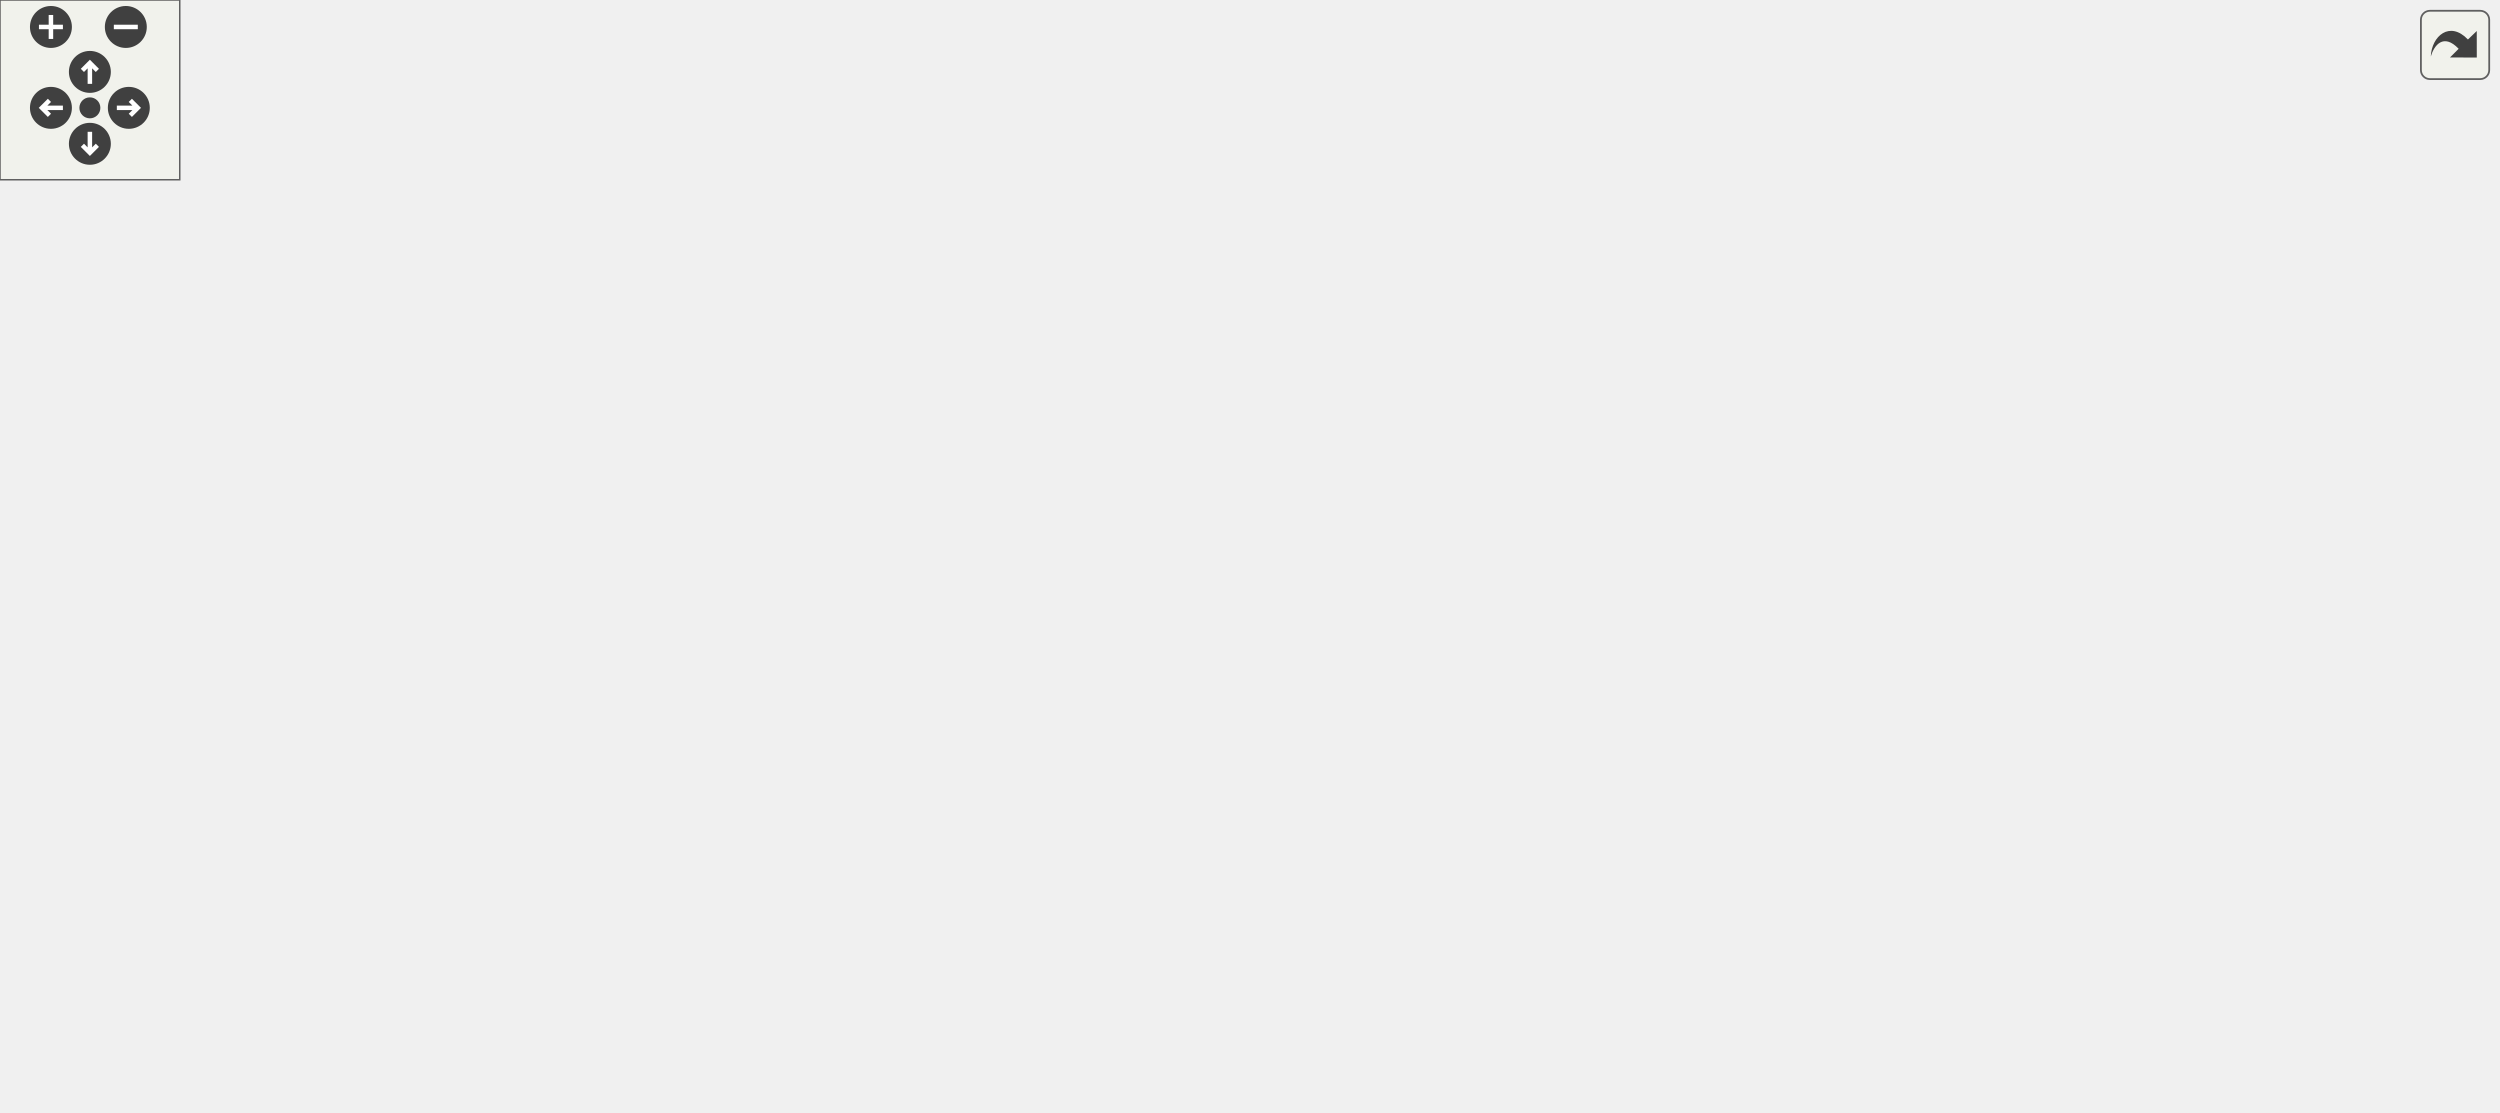
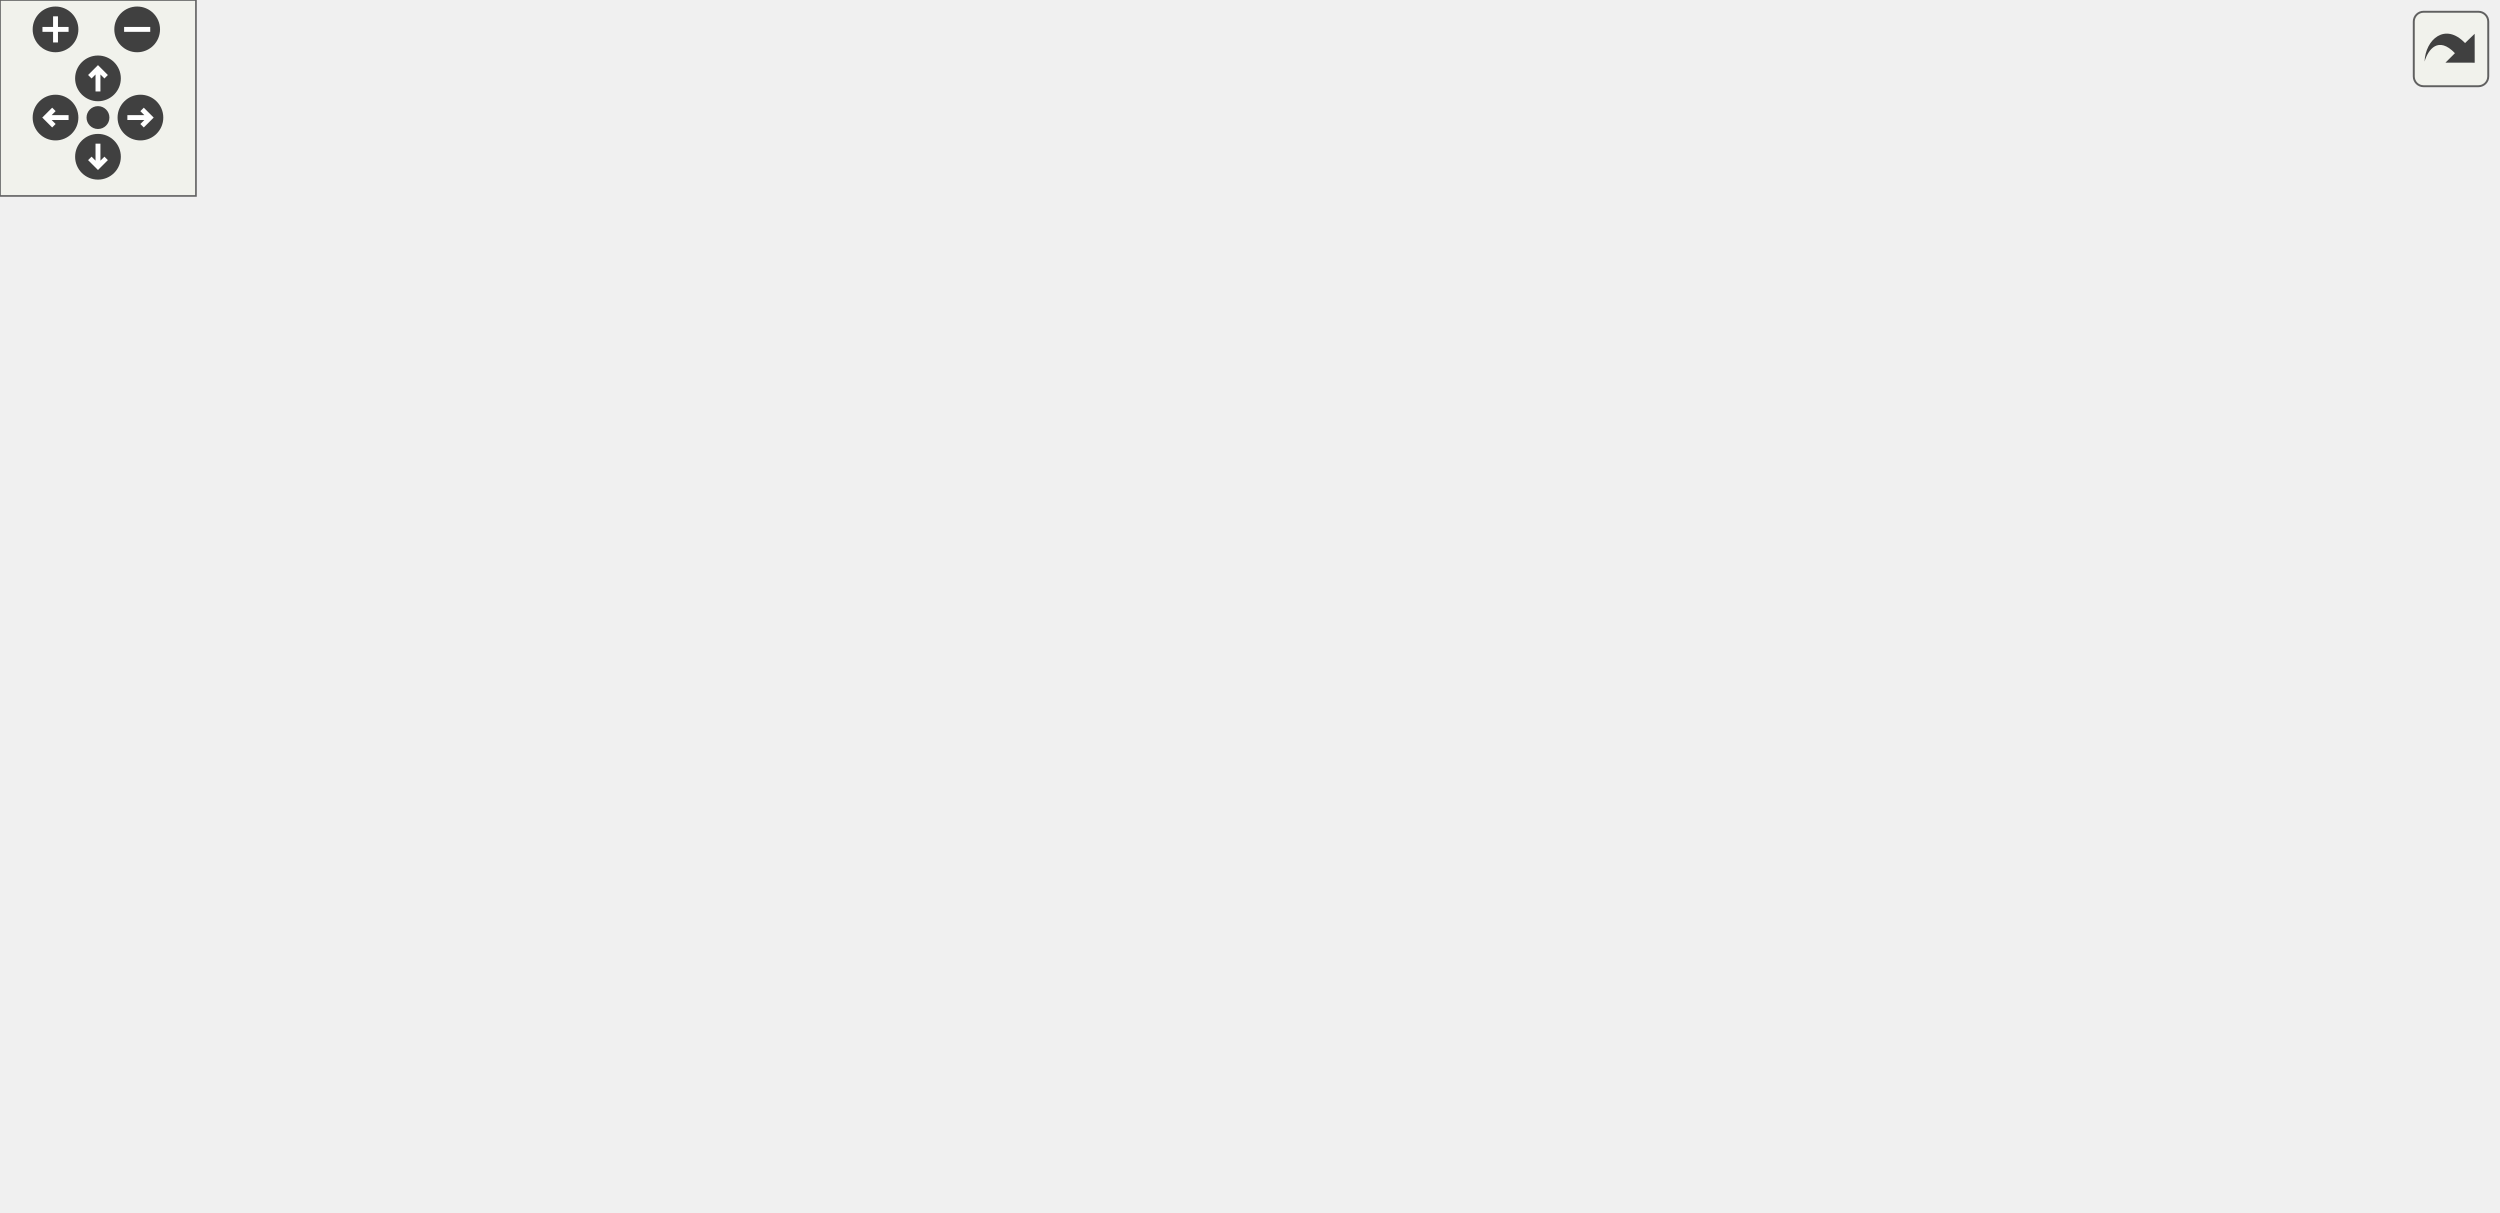
<svg xmlns="http://www.w3.org/2000/svg" xmlns:xlink="http://www.w3.org/1999/xlink" id="main" version="1.1" xml:space="preserve">
  <style type="text/css">
.edge:hover path { stroke: red; }
.edge:hover polygon { stroke: red; fill: red; }
</style>
  <defs>
    <circle id="rim" cx="0" cy="0" r="7" />
    <circle id="rim2" cx="0" cy="0" r="3.5" />
    <g id="zoomPlus">
      <use xlink:href="#rim" fill="#404040">
        <set attributeName="fill" to="#808080" begin="zoomplus.mouseover" end="zoomplus.mouseout" />
      </use>
      <path d="M-4,0h8M0,-4v8" fill="none" stroke="white" stroke-width="1.5" pointer-events="none" />
    </g>
    <g id="zoomMin">
      <use xlink:href="#rim" fill="#404040">
        <set attributeName="fill" to="#808080" begin="zoomminus.mouseover" end="zoomminus.mouseout" />
      </use>
      <path d="M-4,0h8" fill="none" stroke="white" stroke-width="1.5" pointer-events="none" />
    </g>
    <g id="dirArrow">
      <path fill="none" stroke="white" stroke-width="1.5" d="M0,-3.0v7 M-2.5,-0.5L0,-3.0L2.5,-0.5" />
    </g>
    <g id="resetDef">
      <use xlink:href="#rim2" fill="#404040">
        <set attributeName="fill" to="#808080" begin="reset.mouseover" end="reset.mouseout" />
      </use>
    </g>
  </defs>
  <svg id="graph" class="graph">
    <g id="viewport">
      <g id="node1" class="node">
        <g id="a_node1">
          <a xlink:title=" ">
-             <polygon fill="#bfbfbf" stroke="black" points="372,-280.5 372,-310.5 479,-310.5 479,-280.5 372,-280.5" />
-             <text text-anchor="start" x="380" y="-298.5" font-family="Helvetica,sans-Serif" font-size="10.00">libs/spic-engine/src</text>
-             <text text-anchor="middle" x="425.5" y="-287.5" font-family="Helvetica,sans-Serif" font-size="10.00">/Models/Window.hpp</text>
+             <polygon fill="#bfbfbf" stroke="black" points="327,-280.5 327,-310.5 434,-310.5 434,-280.5 327,-280.5" />
+             <text text-anchor="start" x="335" y="-298.5" font-family="Helvetica,sans-Serif" font-size="10.00">libs/spic-engine/src</text>
+             <text text-anchor="middle" x="380.5" y="-287.5" font-family="Helvetica,sans-Serif" font-size="10.00">/Models/Window.hpp</text>
          </a>
        </g>
      </g>
      <g id="node2" class="node">
        <g id="a_node2">
          <a xlink:href="Color_8hpp.html" target="_top" xlink:title=" ">
-             <polygon fill="none" stroke="black" points="112,-168.5 112,-187.5 169,-187.5 169,-168.5 112,-168.5" />
-             <text text-anchor="middle" x="140.5" y="-175.5" font-family="Helvetica,sans-Serif" font-size="10.00">Color.hpp</text>
+             <polygon fill="none" stroke="black" points="212,-112.5 212,-131.5 269,-131.5 269,-112.5 212,-112.5" />
+             <text text-anchor="middle" x="240.5" y="-119.5" font-family="Helvetica,sans-Serif" font-size="10.00">Color.hpp</text>
          </a>
        </g>
      </g>
      <g id="edge1" class="edge">
-         <path fill="none" stroke="midnightblue" d="M371.75,-287.7C329.29,-280.82 269.41,-267.7 221.5,-244 196.14,-231.45 171.43,-209.86 156.11,-195.03" />
-         <polygon fill="midnightblue" stroke="midnightblue" points="158.18,-192.15 148.61,-187.59 153.24,-197.12 158.18,-192.15" />
+         <path fill="none" stroke="midnightblue" d="M368.76,-280.43C351.82,-260.11 319.58,-221.31 292.5,-188 279.31,-171.78 264.43,-153.14 253.98,-140" />
+         <polygon fill="midnightblue" stroke="midnightblue" points="256.48,-137.52 247.52,-131.87 251,-141.87 256.48,-137.52" />
      </g>
      <g id="node3" class="node">
        <g id="a_node3">
          <a xlink:href="Text_8hpp.html" target="_top" xlink:title=" ">
-             <polygon fill="none" stroke="black" points="230,-224.5 230,-243.5 283,-243.5 283,-224.5 230,-224.5" />
-             <text text-anchor="middle" x="256.5" y="-231.5" font-family="Helvetica,sans-Serif" font-size="10.00">Text.hpp</text>
+             <polygon fill="none" stroke="black" points="173,-224.5 173,-243.5 226,-243.5 226,-224.5 173,-224.5" />
+             <text text-anchor="middle" x="199.5" y="-231.5" font-family="Helvetica,sans-Serif" font-size="10.00">Text.hpp</text>
          </a>
        </g>
      </g>
      <g id="edge2" class="edge">
-         <path fill="none" stroke="midnightblue" d="M385.45,-280.4C356.59,-270.24 318.05,-256.67 290.65,-247.02" />
-         <polygon fill="midnightblue" stroke="midnightblue" points="291.69,-243.68 281.09,-243.66 289.36,-250.28 291.69,-243.68" />
+         <path fill="none" stroke="midnightblue" d="M337.61,-280.4C306.47,-270.16 264.81,-256.47 235.42,-246.81" />
+         <polygon fill="midnightblue" stroke="midnightblue" points="236.17,-243.37 225.57,-243.57 233.98,-250.02 236.17,-243.37" />
      </g>
      <g id="node8" class="node">
        <g id="a_node8">
          <a xlink:href="Transform_8hpp.html" target="_top" xlink:title=" ">
            <polygon fill="none" stroke="black" points="0,-56.5 0,-75.5 79,-75.5 79,-56.5 0,-56.5" />
            <text text-anchor="middle" x="39.5" y="-63.5" font-family="Helvetica,sans-Serif" font-size="10.00">Transform.hpp</text>
          </a>
        </g>
      </g>
      <g id="edge14" class="edge">
-         <path fill="none" stroke="midnightblue" d="M371.54,-289.02C321.93,-282.62 247.09,-269.48 186.5,-244 145.14,-226.6 132.47,-221.39 102.5,-188 74.4,-156.69 54.97,-110.58 45.7,-85.28" />
-         <polygon fill="midnightblue" stroke="midnightblue" points="48.99,-84.07 42.35,-75.81 42.39,-86.41 48.99,-84.07" />
+         <path fill="none" stroke="midnightblue" d="M326.91,-293.61C254.82,-289.19 128.73,-269.46 68.5,-188 45.78,-157.27 40.61,-111.23 39.59,-85.71" />
+         <polygon fill="midnightblue" stroke="midnightblue" points="43.08,-85.48 39.36,-75.56 36.09,-85.64 43.08,-85.48" />
      </g>
      <g id="node12" class="node">
        <g id="a_node12">
          <a xlink:href="FontManager_8hpp.html" target="_top" xlink:title=" ">
-             <polygon fill="none" stroke="black" points="356,-112.5 356,-131.5 501,-131.5 501,-112.5 356,-112.5" />
-             <text text-anchor="middle" x="428.5" y="-119.5" font-family="Helvetica,sans-Serif" font-size="10.00">../Managers/FontManager.hpp</text>
+             <polygon fill="none" stroke="black" points="568,-112.5 568,-131.5 713,-131.5 713,-112.5 568,-112.5" />
+             <text text-anchor="middle" x="640.5" y="-119.5" font-family="Helvetica,sans-Serif" font-size="10.00">../Managers/FontManager.hpp</text>
          </a>
        </g>
      </g>
      <g id="edge15" class="edge">
-         <path fill="none" stroke="midnightblue" d="M425.75,-280.47C426.28,-249.7 427.57,-176.33 428.17,-141.7" />
-         <polygon fill="midnightblue" stroke="midnightblue" points="431.67,-141.62 428.35,-131.56 424.68,-141.5 431.67,-141.62" />
+         <path fill="none" stroke="midnightblue" d="M434.02,-288.17C470.39,-281.76 518.12,-269.03 553.5,-244 591.91,-216.82 619.65,-167.2 632.5,-140.73" />
+         <polygon fill="midnightblue" stroke="midnightblue" points="635.74,-142.06 636.82,-131.52 629.4,-139.09 635.74,-142.06" />
      </g>
      <g id="node16" class="node">
        <g id="a_node16">
          <a xlink:href="TextureManager_8hpp.html" target="_top" xlink:title=" ">
-             <polygon fill="none" stroke="black" points="453.5,-168.5 453.5,-187.5 611.5,-187.5 611.5,-168.5 453.5,-168.5" />
-             <text text-anchor="middle" x="532.5" y="-175.5" font-family="Helvetica,sans-Serif" font-size="10.00">../Managers/TextureManager.hpp</text>
+             <polygon fill="none" stroke="black" points="301.5,-168.5 301.5,-187.5 459.5,-187.5 459.5,-168.5 301.5,-168.5" />
+             <text text-anchor="middle" x="380.5" y="-175.5" font-family="Helvetica,sans-Serif" font-size="10.00">../Managers/TextureManager.hpp</text>
          </a>
        </g>
      </g>
      <g id="edge22" class="edge">
-         <path fill="none" stroke="midnightblue" d="M438.62,-280.34C458.6,-258.77 496.54,-217.81 517.56,-195.13" />
-         <polygon fill="midnightblue" stroke="midnightblue" points="520.24,-197.38 524.47,-187.67 515.1,-192.63 520.24,-197.38" />
+         <path fill="none" stroke="midnightblue" d="M380.5,-280.34C380.5,-259.62 380.5,-221.02 380.5,-197.9" />
+         <polygon fill="midnightblue" stroke="midnightblue" points="384,-197.67 380.5,-187.67 377,-197.67 384,-197.67" />
      </g>
      <g id="node18" class="node">
        <g id="a_node18">
          <a xlink:title=" ">
-             <polygon fill="none" stroke="#bfbfbf" points="678.5,-56.5 678.5,-75.5 754.5,-75.5 754.5,-56.5 678.5,-56.5" />
-             <text text-anchor="middle" x="716.5" y="-63.5" font-family="Helvetica,sans-Serif" font-size="10.00">SDL_render.h</text>
-           </a>
-         </g>
-       </g>
-       <g id="edge30" class="edge">
-         <path fill="none" stroke="midnightblue" d="M479.23,-281.9C547.77,-262.61 663.54,-218.56 714.5,-132 722.64,-118.17 722.36,-99.65 720.5,-85.92" />
-         <polygon fill="midnightblue" stroke="midnightblue" points="723.88,-84.96 718.71,-75.72 716.99,-86.17 723.88,-84.96" />
+             <polygon fill="none" stroke="#bfbfbf" points="482.5,-56.5 482.5,-75.5 558.5,-75.5 558.5,-56.5 482.5,-56.5" />
+             <text text-anchor="middle" x="520.5" y="-63.5" font-family="Helvetica,sans-Serif" font-size="10.00">SDL_render.h</text>
+           </a>
+         </g>
+       </g>
+       <g id="edge31" class="edge">
+         <path fill="none" stroke="midnightblue" d="M394.46,-280.35C413.16,-260.85 446.5,-224.03 468.5,-188 489.37,-153.82 506.03,-109.76 514.46,-85.35" />
+         <polygon fill="midnightblue" stroke="midnightblue" points="517.87,-86.21 517.75,-75.62 511.23,-83.97 517.87,-86.21" />
      </g>
      <g id="node19" class="node">
        <g id="a_node19">
          <a xlink:title=" ">
-             <polygon fill="none" stroke="#bfbfbf" points="761.5,-224.5 761.5,-243.5 833.5,-243.5 833.5,-224.5 761.5,-224.5" />
-             <text text-anchor="middle" x="797.5" y="-231.5" font-family="Helvetica,sans-Serif" font-size="10.00">SDL_video.h</text>
-           </a>
-         </g>
-       </g>
-       <g id="edge31" class="edge">
-         <path fill="none" stroke="midnightblue" d="M479.12,-286.47C543.07,-276.8 653.2,-259.88 747.5,-244 748.77,-243.79 750.06,-243.57 751.36,-243.34" />
-         <polygon fill="midnightblue" stroke="midnightblue" points="752.21,-246.75 761.47,-241.59 751.01,-239.85 752.21,-246.75" />
+             <polygon fill="none" stroke="#bfbfbf" points="605.5,-224.5 605.5,-243.5 677.5,-243.5 677.5,-224.5 605.5,-224.5" />
+             <text text-anchor="middle" x="641.5" y="-231.5" font-family="Helvetica,sans-Serif" font-size="10.00">SDL_video.h</text>
+           </a>
+         </g>
+       </g>
+       <g id="edge32" class="edge">
+         <path fill="none" stroke="midnightblue" d="M434.26,-282.24C481.85,-271.4 550.55,-255.73 595.6,-245.46" />
+         <polygon fill="midnightblue" stroke="midnightblue" points="596.43,-248.87 605.4,-243.23 594.87,-242.04 596.43,-248.87" />
      </g>
      <g id="edge12" class="edge">
-         <path fill="none" stroke="midnightblue" d="M238.12,-224.44C219.28,-215.68 189.77,-201.94 168.12,-191.86" />
-         <polygon fill="midnightblue" stroke="midnightblue" points="169.34,-188.56 158.79,-187.52 166.38,-194.91 169.34,-188.56" />
+         <path fill="none" stroke="midnightblue" d="M202.72,-224.37C209.36,-206.54 224.74,-165.3 233.69,-141.27" />
+         <polygon fill="midnightblue" stroke="midnightblue" points="237.08,-142.18 237.3,-131.59 230.53,-139.74 237.08,-142.18" />
      </g>
      <g id="node4" class="node">
        <g id="a_node4">
          <a xlink:href="UIObject_8hpp.html" target="_top" xlink:title=" ">
-             <polygon fill="none" stroke="black" points="187.5,-168.5 187.5,-187.5 261.5,-187.5 261.5,-168.5 187.5,-168.5" />
-             <text text-anchor="middle" x="224.5" y="-175.5" font-family="Helvetica,sans-Serif" font-size="10.00">UIObject.hpp</text>
+             <polygon fill="none" stroke="black" points="77.5,-168.5 77.5,-187.5 151.5,-187.5 151.5,-168.5 77.5,-168.5" />
+             <text text-anchor="middle" x="114.5" y="-175.5" font-family="Helvetica,sans-Serif" font-size="10.00">UIObject.hpp</text>
          </a>
        </g>
      </g>
      <g id="edge3" class="edge">
-         <path fill="none" stroke="midnightblue" d="M251.22,-224.08C246.79,-216.61 240.34,-205.72 234.88,-196.52" />
-         <polygon fill="midnightblue" stroke="midnightblue" points="237.79,-194.57 229.69,-187.75 231.77,-198.14 237.79,-194.57" />
+         <path fill="none" stroke="midnightblue" d="M185.84,-224.32C172.58,-215.9 152.23,-202.97 136.65,-193.07" />
+         <polygon fill="midnightblue" stroke="midnightblue" points="138.44,-190.06 128.12,-187.65 134.69,-195.97 138.44,-190.06" />
      </g>
      <g id="node10" class="node">
        <g id="a_node10">
          <a xlink:title=" ">
-             <polygon fill="none" stroke="#bfbfbf" points="300,-56.5 300,-75.5 341,-75.5 341,-56.5 300,-56.5" />
-             <text text-anchor="middle" x="320.5" y="-63.5" font-family="Helvetica,sans-Serif" font-size="10.00">string</text>
+             <polygon fill="none" stroke="#bfbfbf" points="301,-56.5 301,-75.5 342,-75.5 342,-56.5 301,-56.5" />
+             <text text-anchor="middle" x="321.5" y="-63.5" font-family="Helvetica,sans-Serif" font-size="10.00">string</text>
          </a>
        </g>
      </g>
      <g id="edge13" class="edge">
-         <path fill="none" stroke="midnightblue" d="M259.94,-224.08C270.06,-197.83 299.86,-120.55 313.52,-85.12" />
-         <polygon fill="midnightblue" stroke="midnightblue" points="316.86,-86.16 317.2,-75.57 310.33,-83.64 316.86,-86.16" />
+         <path fill="none" stroke="midnightblue" d="M196.75,-224.38C190.52,-203.04 177.7,-146.96 202.5,-112 207.87,-104.43 257.5,-87.4 290.95,-76.59" />
+         <polygon fill="midnightblue" stroke="midnightblue" points="292.29,-79.84 300.74,-73.46 290.15,-73.17 292.29,-79.84" />
      </g>
      <g id="node5" class="node">
        <g id="a_node5">
          <a xlink:href="GameObject_8hpp.html" target="_top" xlink:title=" ">
-             <polygon fill="none" stroke="black" points="143,-112.5 143,-131.5 232,-131.5 232,-112.5 143,-112.5" />
-             <text text-anchor="middle" x="187.5" y="-119.5" font-family="Helvetica,sans-Serif" font-size="10.00">GameObject.hpp</text>
+             <polygon fill="none" stroke="black" points="66,-112.5 66,-131.5 155,-131.5 155,-112.5 66,-112.5" />
+             <text text-anchor="middle" x="110.5" y="-119.5" font-family="Helvetica,sans-Serif" font-size="10.00">GameObject.hpp</text>
          </a>
        </g>
      </g>
      <g id="edge4" class="edge">
-         <path fill="none" stroke="midnightblue" d="M218.39,-168.08C213.22,-160.53 205.65,-149.49 199.31,-140.23" />
-         <polygon fill="midnightblue" stroke="midnightblue" points="202.04,-138.02 193.5,-131.75 196.26,-141.98 202.04,-138.02" />
+         <path fill="none" stroke="midnightblue" d="M113.84,-168.08C113.32,-161.01 112.56,-150.86 111.91,-141.99" />
+         <polygon fill="midnightblue" stroke="midnightblue" points="115.38,-141.47 111.15,-131.75 108.4,-141.98 115.38,-141.47" />
      </g>
      <g id="node6" class="node">
        <g id="a_node6">
          <a xlink:href="Component_8hpp.html" target="_top" xlink:title=" ">
-             <polygon fill="none" stroke="black" points="197.5,-56.5 197.5,-75.5 281.5,-75.5 281.5,-56.5 197.5,-56.5" />
-             <text text-anchor="middle" x="239.5" y="-63.5" font-family="Helvetica,sans-Serif" font-size="10.00">Component.hpp</text>
+             <polygon fill="none" stroke="black" points="136.5,-56.5 136.5,-75.5 220.5,-75.5 220.5,-56.5 136.5,-56.5" />
+             <text text-anchor="middle" x="178.5" y="-63.5" font-family="Helvetica,sans-Serif" font-size="10.00">Component.hpp</text>
          </a>
        </g>
      </g>
      <g id="edge5" class="edge">
-         <path fill="none" stroke="midnightblue" d="M196.09,-112.08C203.66,-104.22 214.88,-92.57 224.01,-83.08" />
-         <polygon fill="midnightblue" stroke="midnightblue" points="226.66,-85.38 231.07,-75.75 221.62,-80.53 226.66,-85.38" />
+         <path fill="none" stroke="midnightblue" d="M121.43,-112.32C131.67,-104.18 147.22,-91.84 159.5,-82.09" />
+         <polygon fill="midnightblue" stroke="midnightblue" points="161.72,-84.79 167.38,-75.83 157.37,-79.31 161.72,-84.79" />
      </g>
      <g id="node7" class="node">
        <g id="a_node7">
          <a xlink:title=" ">
-             <polygon fill="none" stroke="#bfbfbf" points="345,-0.5 345,-19.5 396,-19.5 396,-0.5 345,-0.5" />
-             <text text-anchor="middle" x="370.5" y="-7.5" font-family="Helvetica,sans-Serif" font-size="10.00">memory</text>
+             <polygon fill="none" stroke="#bfbfbf" points="410,-0.5 410,-19.5 461,-19.5 461,-0.5 410,-0.5" />
+             <text text-anchor="middle" x="435.5" y="-7.5" font-family="Helvetica,sans-Serif" font-size="10.00">memory</text>
          </a>
        </g>
      </g>
      <g id="edge11" class="edge">
-         <path fill="none" stroke="midnightblue" d="M169.05,-112.47C145.25,-100.33 108.88,-77.17 126.5,-56 152.56,-24.69 273.31,-15.08 334.6,-12.2" />
-         <polygon fill="midnightblue" stroke="midnightblue" points="335.12,-15.68 344.96,-11.75 334.82,-8.69 335.12,-15.68" />
+         <path fill="none" stroke="midnightblue" d="M109.99,-112.32C109.68,-98.23 111.33,-70.47 127.5,-56 167.03,-20.62 327.1,-13.04 399.56,-11.43" />
+         <polygon fill="midnightblue" stroke="midnightblue" points="399.66,-14.93 409.59,-11.23 399.52,-7.93 399.66,-14.93" />
      </g>
      <g id="edge7" class="edge">
-         <path fill="none" stroke="midnightblue" d="M164.05,-112.44C139.37,-103.44 100.31,-89.19 72.52,-79.05" />
-         <polygon fill="midnightblue" stroke="midnightblue" points="73.44,-75.66 62.84,-75.52 71.04,-82.23 73.44,-75.66" />
+         <path fill="none" stroke="midnightblue" d="M99.09,-112.32C88.39,-104.18 72.16,-91.84 59.34,-82.09" />
+         <polygon fill="midnightblue" stroke="midnightblue" points="61.19,-79.1 51.11,-75.83 56.96,-84.67 61.19,-79.1" />
      </g>
      <g id="edge9" class="edge">
-         <path fill="none" stroke="midnightblue" d="M208.57,-112.44C230.69,-103.46 265.64,-89.27 290.6,-79.14" />
-         <polygon fill="midnightblue" stroke="midnightblue" points="292.01,-82.34 299.96,-75.34 289.38,-75.86 292.01,-82.34" />
+         <path fill="none" stroke="midnightblue" d="M147.03,-112.46C181.68,-104.24 235.41,-91.18 291.18,-75.99" />
+         <polygon fill="midnightblue" stroke="midnightblue" points="292.16,-79.35 300.88,-73.33 290.31,-72.6 292.16,-79.35" />
      </g>
      <g id="node11" class="node">
        <g id="a_node11">
          <a xlink:title=" ">
-             <polygon fill="none" stroke="#bfbfbf" points="135.5,-56.5 135.5,-75.5 179.5,-75.5 179.5,-56.5 135.5,-56.5" />
-             <text text-anchor="middle" x="157.5" y="-63.5" font-family="Helvetica,sans-Serif" font-size="10.00">vector</text>
+             <polygon fill="none" stroke="#bfbfbf" points="238.5,-56.5 238.5,-75.5 282.5,-75.5 282.5,-56.5 238.5,-56.5" />
+             <text text-anchor="middle" x="260.5" y="-63.5" font-family="Helvetica,sans-Serif" font-size="10.00">vector</text>
          </a>
        </g>
      </g>
      <g id="edge10" class="edge">
-         <path fill="none" stroke="midnightblue" d="M182.55,-112.08C178.4,-104.61 172.35,-93.72 167.23,-84.52" />
-         <polygon fill="midnightblue" stroke="midnightblue" points="170.28,-82.79 162.36,-75.75 164.16,-86.19 170.28,-82.79" />
+         <path fill="none" stroke="midnightblue" d="M134.27,-112.44C159.84,-103.24 200.62,-88.56 228.88,-78.38" />
+         <polygon fill="midnightblue" stroke="midnightblue" points="230.09,-81.67 238.31,-74.99 227.72,-75.08 230.09,-81.67" />
      </g>
      <g id="edge6" class="edge">
-         <path fill="none" stroke="midnightblue" d="M260.26,-56.44C281.82,-47.56 315.76,-33.56 340.29,-23.45" />
-         <polygon fill="midnightblue" stroke="midnightblue" points="341.93,-26.56 349.84,-19.52 339.26,-20.09 341.93,-26.56" />
+         <path fill="none" stroke="midnightblue" d="M219.22,-56.44C269.07,-45.97 352.66,-28.41 400,-18.46" />
+         <polygon fill="midnightblue" stroke="midnightblue" points="400.74,-21.88 409.81,-16.4 399.3,-15.03 400.74,-21.88" />
      </g>
      <g id="node9" class="node">
        <g id="a_node9">
          <a xlink:href="Point_8hpp.html" target="_top" xlink:title=" ">
            <polygon fill="none" stroke="black" points="11,-0.5 11,-19.5 68,-19.5 68,-0.5 11,-0.5" />
            <text text-anchor="middle" x="39.5" y="-7.5" font-family="Helvetica,sans-Serif" font-size="10.00">Point.hpp</text>
          </a>
        </g>
      </g>
      <g id="edge8" class="edge">
        <path fill="none" stroke="midnightblue" d="M39.5,-56.08C39.5,-49.01 39.5,-38.86 39.5,-29.99" />
        <polygon fill="midnightblue" stroke="midnightblue" points="43,-29.75 39.5,-19.75 36,-29.75 43,-29.75" />
      </g>
      <g id="edge20" class="edge">
-         <path fill="none" stroke="midnightblue" d="M418.53,-112.32C409.44,-103.9 396.29,-90.32 388.5,-76 380.63,-61.54 375.97,-43.35 373.38,-29.89" />
-         <polygon fill="midnightblue" stroke="midnightblue" points="376.8,-29.15 371.65,-19.89 369.9,-30.34 376.8,-29.15" />
+         <path fill="none" stroke="midnightblue" d="M640.56,-112.46C640.18,-98.57 637.32,-71.1 621.5,-56 600.17,-35.65 519.02,-21.89 471.24,-15.36" />
+         <polygon fill="midnightblue" stroke="midnightblue" points="471.68,-11.89 461.3,-14.04 470.75,-18.83 471.68,-11.89" />
      </g>
      <g id="edge21" class="edge">
-         <path fill="none" stroke="midnightblue" d="M411.15,-112.32C393.83,-103.66 366.98,-90.24 347,-80.25" />
-         <polygon fill="midnightblue" stroke="midnightblue" points="348.32,-77 337.81,-75.65 345.19,-83.26 348.32,-77" />
+         <path fill="none" stroke="midnightblue" d="M589.95,-112.44C523.08,-101.12 407.28,-81.52 352.25,-72.2" />
+         <polygon fill="midnightblue" stroke="midnightblue" points="352.53,-68.7 342.08,-70.48 351.36,-75.6 352.53,-68.7" />
      </g>
      <g id="node13" class="node">
        <g id="a_node13">
          <a xlink:href="libs_2spic-engine_2src_2Models_2Font_8hpp.html" target="_top" xlink:title=" ">
-             <polygon fill="none" stroke="black" points="397.5,-56.5 397.5,-75.5 493.5,-75.5 493.5,-56.5 397.5,-56.5" />
-             <text text-anchor="middle" x="445.5" y="-63.5" font-family="Helvetica,sans-Serif" font-size="10.00">../Models/Font.hpp</text>
+             <polygon fill="none" stroke="black" points="668.5,-56.5 668.5,-75.5 764.5,-75.5 764.5,-56.5 668.5,-56.5" />
+             <text text-anchor="middle" x="716.5" y="-63.5" font-family="Helvetica,sans-Serif" font-size="10.00">../Models/Font.hpp</text>
          </a>
        </g>
      </g>
      <g id="edge16" class="edge">
-         <path fill="none" stroke="midnightblue" d="M431.31,-112.08C433.58,-104.85 436.87,-94.41 439.71,-85.4" />
-         <polygon fill="midnightblue" stroke="midnightblue" points="443.08,-86.34 442.75,-75.75 436.4,-84.24 443.08,-86.34" />
+         <path fill="none" stroke="midnightblue" d="M652.71,-112.32C664.28,-104.11 681.88,-91.6 695.66,-81.81" />
+         <polygon fill="midnightblue" stroke="midnightblue" points="697.94,-84.48 704.07,-75.83 693.89,-78.77 697.94,-84.48" />
      </g>
      <g id="node15" class="node">
        <g id="a_node15">
          <a xlink:title=" ">
-             <polygon fill="none" stroke="#bfbfbf" points="512,-56.5 512,-75.5 547,-75.5 547,-56.5 512,-56.5" />
-             <text text-anchor="middle" x="529.5" y="-63.5" font-family="Helvetica,sans-Serif" font-size="10.00">map</text>
+             <polygon fill="none" stroke="#bfbfbf" points="577,-56.5 577,-75.5 612,-75.5 612,-56.5 577,-56.5" />
+             <text text-anchor="middle" x="594.5" y="-63.5" font-family="Helvetica,sans-Serif" font-size="10.00">map</text>
          </a>
        </g>
      </g>
      <g id="edge19" class="edge">
-         <path fill="none" stroke="midnightblue" d="M444.73,-112.32C460.85,-103.7 485.8,-90.36 504.46,-80.39" />
-         <polygon fill="midnightblue" stroke="midnightblue" points="506.14,-83.46 513.31,-75.65 502.84,-77.28 506.14,-83.46" />
+         <path fill="none" stroke="midnightblue" d="M632.9,-112.08C626.27,-104.3 616.48,-92.8 608.44,-83.37" />
+         <polygon fill="midnightblue" stroke="midnightblue" points="611.1,-81.09 601.95,-75.75 605.77,-85.63 611.1,-81.09" />
      </g>
      <g id="edge18" class="edge">
-         <path fill="none" stroke="midnightblue" d="M433.45,-56.32C422.04,-48.11 404.67,-35.6 391.07,-25.81" />
-         <polygon fill="midnightblue" stroke="midnightblue" points="392.93,-22.84 382.77,-19.83 388.84,-28.52 392.93,-22.84" />
+         <path fill="none" stroke="midnightblue" d="M671.97,-56.44C616.38,-45.76 522.38,-27.7 471.24,-17.87" />
+         <polygon fill="midnightblue" stroke="midnightblue" points="471.79,-14.41 461.31,-15.96 470.47,-21.28 471.79,-14.41" />
      </g>
      <g id="node14" class="node">
        <g id="a_node14">
          <a xlink:title=" ">
-             <polygon fill="none" stroke="#bfbfbf" points="416.5,-0.5 416.5,-19.5 474.5,-19.5 474.5,-0.5 416.5,-0.5" />
-             <text text-anchor="middle" x="445.5" y="-7.5" font-family="Helvetica,sans-Serif" font-size="10.00">SDL_ttf.h</text>
+             <polygon fill="none" stroke="#bfbfbf" points="687.5,-0.5 687.5,-19.5 745.5,-19.5 745.5,-0.5 687.5,-0.5" />
+             <text text-anchor="middle" x="716.5" y="-7.5" font-family="Helvetica,sans-Serif" font-size="10.00">SDL_ttf.h</text>
          </a>
        </g>
      </g>
      <g id="edge17" class="edge">
-         <path fill="none" stroke="midnightblue" d="M445.5,-56.08C445.5,-49.01 445.5,-38.86 445.5,-29.99" />
-         <polygon fill="midnightblue" stroke="midnightblue" points="449,-29.75 445.5,-19.75 442,-29.75 449,-29.75" />
+         <path fill="none" stroke="midnightblue" d="M716.5,-56.08C716.5,-49.01 716.5,-38.86 716.5,-29.99" />
+         <polygon fill="midnightblue" stroke="midnightblue" points="720,-29.75 716.5,-19.75 713,-29.75 720,-29.75" />
+       </g>
+       <g id="edge27" class="edge">
+         <path fill="none" stroke="midnightblue" d="M358.32,-168.44C335.07,-159.48 298.35,-145.31 272.08,-135.18" />
+         <polygon fill="midnightblue" stroke="midnightblue" points="273.17,-131.85 262.58,-131.52 270.65,-138.38 273.17,-131.85" />
+       </g>
+       <g id="edge29" class="edge">
+         <path fill="none" stroke="midnightblue" d="M401.98,-168.36C416.89,-161.09 435.61,-149.12 444.5,-132 461.67,-98.94 450.82,-53.82 442.48,-29.07" />
+         <polygon fill="midnightblue" stroke="midnightblue" points="445.72,-27.75 439.03,-19.53 439.13,-30.13 445.72,-27.75" />
+       </g>
+       <g id="edge30" class="edge">
+         <path fill="none" stroke="midnightblue" d="M359.65,-168.43C344.92,-161.13 326.3,-149.09 317.5,-132 310.07,-117.56 312.24,-98.87 315.57,-85.24" />
+         <polygon fill="midnightblue" stroke="midnightblue" points="318.95,-86.14 318.33,-75.57 312.22,-84.22 318.95,-86.14" />
      </g>
      <g id="edge28" class="edge">
-         <path fill="none" stroke="midnightblue" d="M538.41,-168.3C552.24,-146.78 583.52,-90.33 556.5,-56 514.36,-2.47 473.71,-36.05 407.5,-20 407.05,-19.89 406.6,-19.78 406.14,-19.67" />
-         <polygon fill="midnightblue" stroke="midnightblue" points="406.92,-16.26 396.38,-17.3 405.27,-23.06 406.92,-16.26" />
-       </g>
-       <g id="edge29" class="edge">
-         <path fill="none" stroke="midnightblue" d="M453.17,-173.71C417.35,-168.51 376.63,-156.93 347.5,-132 333.74,-120.22 326.86,-100.29 323.51,-85.6" />
-         <polygon fill="midnightblue" stroke="midnightblue" points="326.91,-84.76 321.58,-75.61 320.04,-86.09 326.91,-84.76" />
-       </g>
-       <g id="edge27" class="edge">
-         <path fill="none" stroke="midnightblue" d="M532.26,-168.37C531.78,-150.62 530.66,-109.67 530.01,-85.6" />
-         <polygon fill="midnightblue" stroke="midnightblue" points="533.51,-85.49 529.73,-75.59 526.51,-85.68 533.51,-85.49" />
+         <path fill="none" stroke="midnightblue" d="M400.02,-168.44C419.76,-159.68 451.03,-145.47 477.5,-132 510.44,-115.23 547.63,-94.21 571.06,-80.69" />
+         <polygon fill="midnightblue" stroke="midnightblue" points="573.01,-83.6 579.91,-75.56 569.5,-77.54 573.01,-83.6" />
      </g>
      <g id="node17" class="node">
        <g id="a_node17">
          <a xlink:href="Texture_8hpp.html" target="_top" xlink:title=" ">
-             <polygon fill="none" stroke="black" points="596,-112.5 596,-131.5 705,-131.5 705,-112.5 596,-112.5" />
-             <text text-anchor="middle" x="650.5" y="-119.5" font-family="Helvetica,sans-Serif" font-size="10.00">../Models/Texture.hpp</text>
+             <polygon fill="none" stroke="black" points="326,-112.5 326,-131.5 435,-131.5 435,-112.5 326,-112.5" />
+             <text text-anchor="middle" x="380.5" y="-119.5" font-family="Helvetica,sans-Serif" font-size="10.00">../Models/Texture.hpp</text>
          </a>
        </g>
      </g>
      <g id="edge23" class="edge">
-         <path fill="none" stroke="midnightblue" d="M551.2,-168.44C570.44,-159.64 600.65,-145.81 622.7,-135.72" />
-         <polygon fill="midnightblue" stroke="midnightblue" points="624.25,-138.86 631.89,-131.52 621.34,-132.5 624.25,-138.86" />
+         <path fill="none" stroke="midnightblue" d="M380.5,-168.08C380.5,-161.01 380.5,-150.86 380.5,-141.99" />
+         <polygon fill="midnightblue" stroke="midnightblue" points="384,-141.75 380.5,-131.75 377,-141.75 384,-141.75" />
      </g>
      <g id="edge25" class="edge">
-         <path fill="none" stroke="midnightblue" d="M644.96,-112.21C635.47,-97.95 614.67,-69.96 589.5,-56 517.38,-16.02 488.02,-37.75 407.5,-20 407.05,-19.9 406.59,-19.8 406.14,-19.7" />
-         <polygon fill="midnightblue" stroke="midnightblue" points="406.87,-16.28 396.34,-17.44 405.3,-23.1 406.87,-16.28" />
+         <path fill="none" stroke="midnightblue" d="M384.82,-112.37C393.81,-94.38 414.72,-52.55 426.69,-28.63" />
+         <polygon fill="midnightblue" stroke="midnightblue" points="429.86,-30.1 431.2,-19.59 423.6,-26.97 429.86,-30.1" />
      </g>
      <g id="edge24" class="edge">
-         <path fill="none" stroke="midnightblue" d="M598.21,-112.44C528.55,-101.04 407.55,-81.24 351.12,-72.01" />
-         <polygon fill="midnightblue" stroke="midnightblue" points="351.48,-68.52 341.04,-70.36 350.35,-75.43 351.48,-68.52" />
+         <path fill="none" stroke="midnightblue" d="M371.02,-112.32C362.3,-104.34 349.16,-92.31 338.6,-82.65" />
+         <polygon fill="midnightblue" stroke="midnightblue" points="340.89,-80 331.15,-75.83 336.17,-85.17 340.89,-80" />
      </g>
      <g id="edge26" class="edge">
-         <path fill="none" stroke="midnightblue" d="M661.1,-112.32C670.96,-104.26 685.85,-92.08 697.72,-82.37" />
-         <polygon fill="midnightblue" stroke="midnightblue" points="700.18,-84.88 705.7,-75.83 695.75,-79.46 700.18,-84.88" />
+         <path fill="none" stroke="midnightblue" d="M402.68,-112.44C425.93,-103.48 462.65,-89.31 488.92,-79.18" />
+         <polygon fill="midnightblue" stroke="midnightblue" points="490.35,-82.38 498.42,-75.52 487.83,-75.85 490.35,-82.38" />
      </g>
    </g>
  </svg>
  <g id="navigator" transform="translate(0 0)" fill="#404254">
    <rect fill="#f2f5e9" fill-opacity="0.5" stroke="#606060" stroke-width=".5" x="0" y="0" width="60" height="60" />
    <use id="zoomplus" xlink:href="#zoomPlus" x="17" y="9" />
    <use id="zoomminus" xlink:href="#zoomMin" x="42" y="9" />
    <use id="reset" xlink:href="#resetDef" x="30" y="36" />
    <g id="arrowUp" xlink:href="#dirArrow" transform="translate(30 24)">
      <use xlink:href="#rim" fill="#404040">
        <set attributeName="fill" to="#808080" begin="arrowUp.mouseover" end="arrowUp.mouseout" />
      </use>
      <path fill="none" stroke="white" stroke-width="1.5" d="M0,-3.0v7 M-2.5,-0.5L0,-3.0L2.5,-0.5" />
    </g>
    <g id="arrowRight" xlink:href="#dirArrow" transform="rotate(90) translate(36 -43)">
      <use xlink:href="#rim" fill="#404040">
        <set attributeName="fill" to="#808080" begin="arrowRight.mouseover" end="arrowRight.mouseout" />
      </use>
      <path fill="none" stroke="white" stroke-width="1.5" d="M0,-3.0v7 M-2.5,-0.5L0,-3.0L2.5,-0.5" />
    </g>
    <g id="arrowDown" xlink:href="#dirArrow" transform="rotate(180) translate(-30 -48)">
      <use xlink:href="#rim" fill="#404040">
        <set attributeName="fill" to="#808080" begin="arrowDown.mouseover" end="arrowDown.mouseout" />
      </use>
      <path fill="none" stroke="white" stroke-width="1.5" d="M0,-3.0v7 M-2.5,-0.5L0,-3.0L2.5,-0.5" />
    </g>
    <g id="arrowLeft" xlink:href="#dirArrow" transform="rotate(270) translate(-36 17)">
      <use xlink:href="#rim" fill="#404040">
        <set attributeName="fill" to="#808080" begin="arrowLeft.mouseover" end="arrowLeft.mouseout" />
      </use>
      <path fill="none" stroke="white" stroke-width="1.5" d="M0,-3.0v7 M-2.5,-0.5L0,-3.0L2.5,-0.5" />
    </g>
  </g>
  <svg viewBox="0 0 15 15" width="100%" height="30px" preserveAspectRatio="xMaxYMin meet">
    <g id="arrow_out" transform="scale(0.3 0.3)">
      <a xlink:href="Window_8hpp__incl_org.svg" target="_base">
        <rect id="button" ry="5" rx="5" y="6" x="6" height="38" width="38" fill="#f2f5e9" fill-opacity="0.5" stroke="#606060" stroke-width="1.0" />
        <path id="arrow" d="M 11.5,31.437 C 11.94,20.098 22.043,11.323 32.159,21.979 L 37.069,17.246 C 37.069,17.246 37.088,32 37.088,32 L 22.16,31.978 C 22.16,31.978 26.998,27.14 26.998,27.14 C 18.529,18.264 13.292,25.23 11.5,31.437 z" style="fill:#404040;" />
      </a>
    </g>
  </svg>
</svg>
